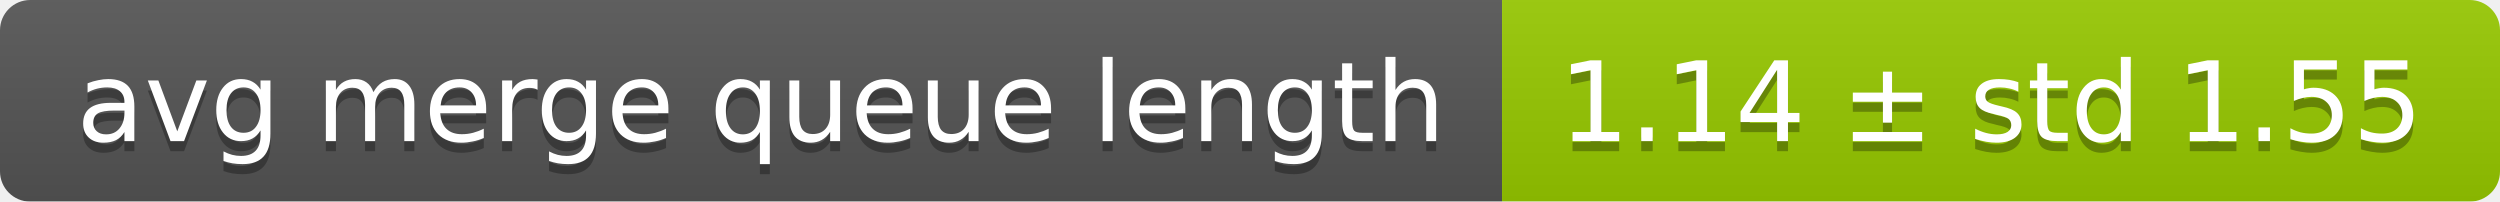
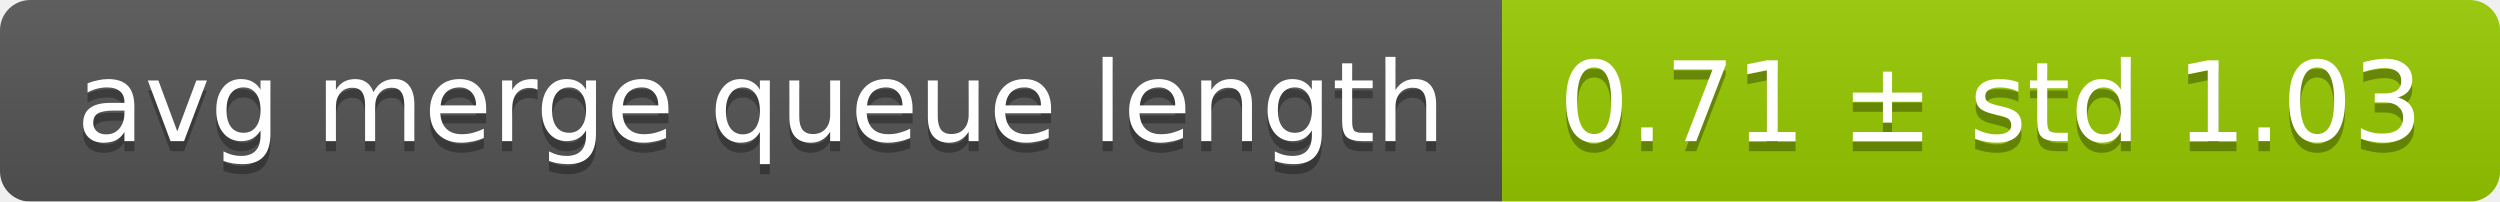
<svg xmlns="http://www.w3.org/2000/svg" width="248" height="20">
  <linearGradient id="smooth" x2="0" y2="100%">
    <stop offset="0" stop-color="#bbb" stop-opacity=".1" />
    <stop offset="1" stop-opacity=".1" />
  </linearGradient>
  <mask id="round">
    <rect width="248" height="20" rx="3" fill="#fff" />
  </mask>
  <g mask="url(#round)">
    <rect width="149" height="20" fill="#555" />
    <rect x="149" width="99" height="20" fill="#97ca00" />
    <rect width="248" height="20" fill="url(#smooth)" />
  </g>
  <g fill="#fff" text-anchor="middle" font-family="DejaVu Sans,Verdana,Geneva,sans-serif" font-size="11">
    <text x="75.5" y="15" fill="#010101" fill-opacity=".3">avg merge queue length</text>
    <text x="75.5" y="14">avg merge queue length</text>
-     <text x="197.5" y="15" fill="#010101" fill-opacity=".3">1.14 ± std 1.55</text>
-     <text x="197.5" y="14">1.14 ± std 1.55</text>
+     <text x="197.5" y="15" fill="#010101" fill-opacity=".3">0.71 ± std 1.03</text>
+     <text x="197.5" y="14">0.71 ± std 1.03</text>
  </g>
</svg>
